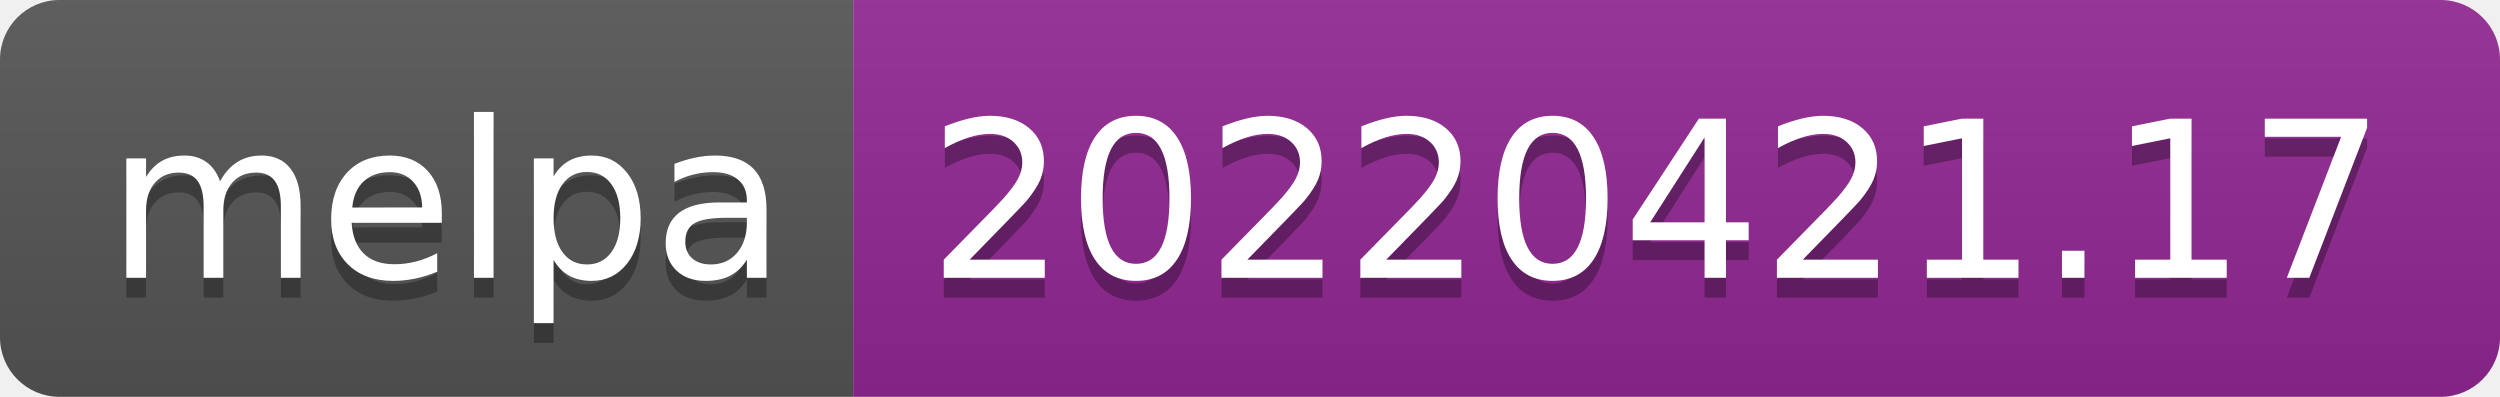
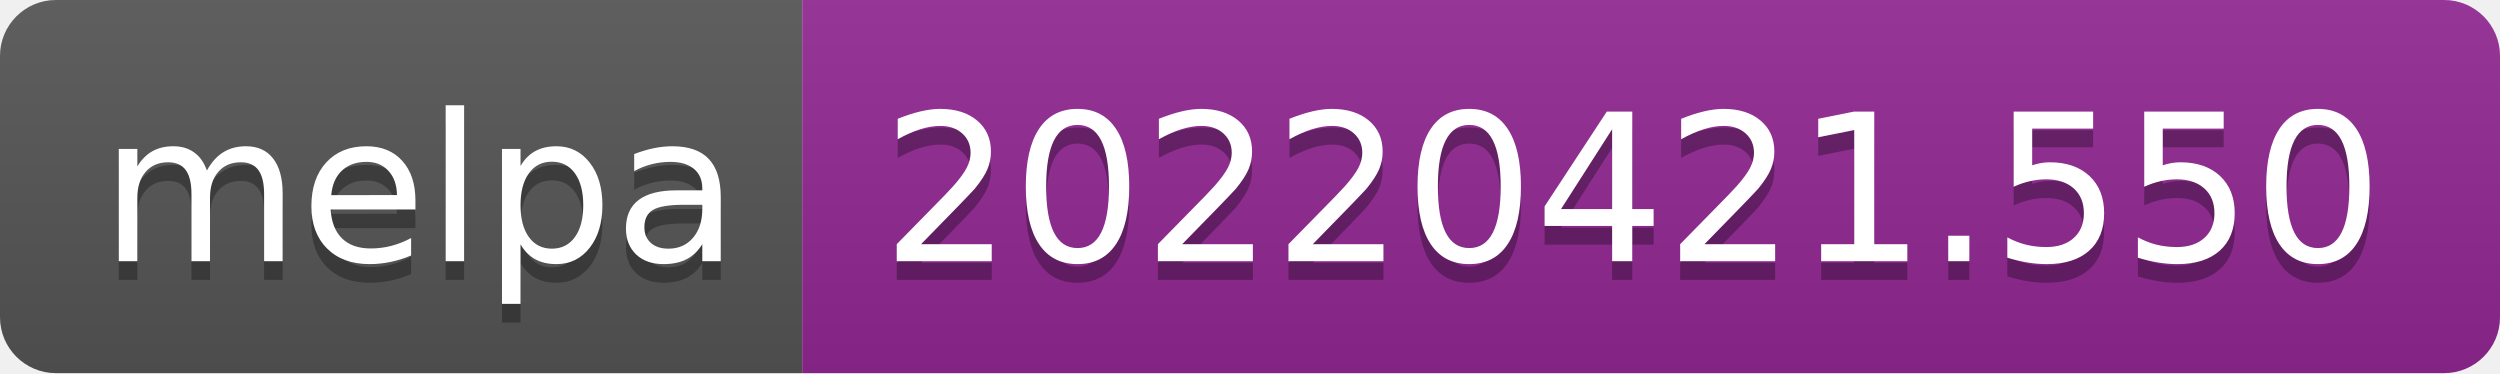
- <svg xmlns="http://www.w3.org/2000/svg" width="126" height="20" role="img" aria-label="melpa: 20220421.17">
+ <svg xmlns="http://www.w3.org/2000/svg" width="134" height="20" role="img" aria-label="melpa: 20220421.550">
  <linearGradient id="s" x2="0" y2="100%">
    <stop offset="0" stop-color="#bbb" stop-opacity=".1" />
    <stop offset="1" stop-opacity=".1" />
  </linearGradient>
  <clipPath id="r">
-     <rect width="126" height="20" rx="3" fill="#fff" />
+     <rect width="134" height="20" rx="3" fill="#fff" />
  </clipPath>
  <g clip-path="url(#r)">
    <rect width="43" height="20" fill="#555" />
-     <rect x="43" width="83" height="20" fill="#922793" />
-     <rect width="126" height="20" fill="url(#s)" />
+     <rect x="43" width="91" height="20" fill="#922793" />
+     <rect width="134" height="20" fill="url(#s)" />
  </g>
  <g fill="#fff" text-anchor="middle" font-family="Verdana,Geneva,DejaVu Sans,sans-serif" text-rendering="geometricPrecision" font-size="110">
    <text aria-hidden="true" x="225" y="150" fill="#010101" fill-opacity=".3" transform="scale(.1)" textLength="330">melpa</text>
    <text x="225" y="140" transform="scale(.1)" fill="#fff" textLength="330">melpa</text>
-     <text aria-hidden="true" x="835" y="150" fill="#010101" fill-opacity=".3" transform="scale(.1)" textLength="730">20220421.17</text>
-     <text x="835" y="140" transform="scale(.1)" fill="#fff" textLength="730">20220421.17</text>
+     <text aria-hidden="true" x="875" y="150" fill="#010101" fill-opacity=".3" transform="scale(.1)" textLength="810">20220421.550</text>
+     <text x="875" y="140" transform="scale(.1)" fill="#fff" textLength="810">20220421.550</text>
  </g>
</svg>
